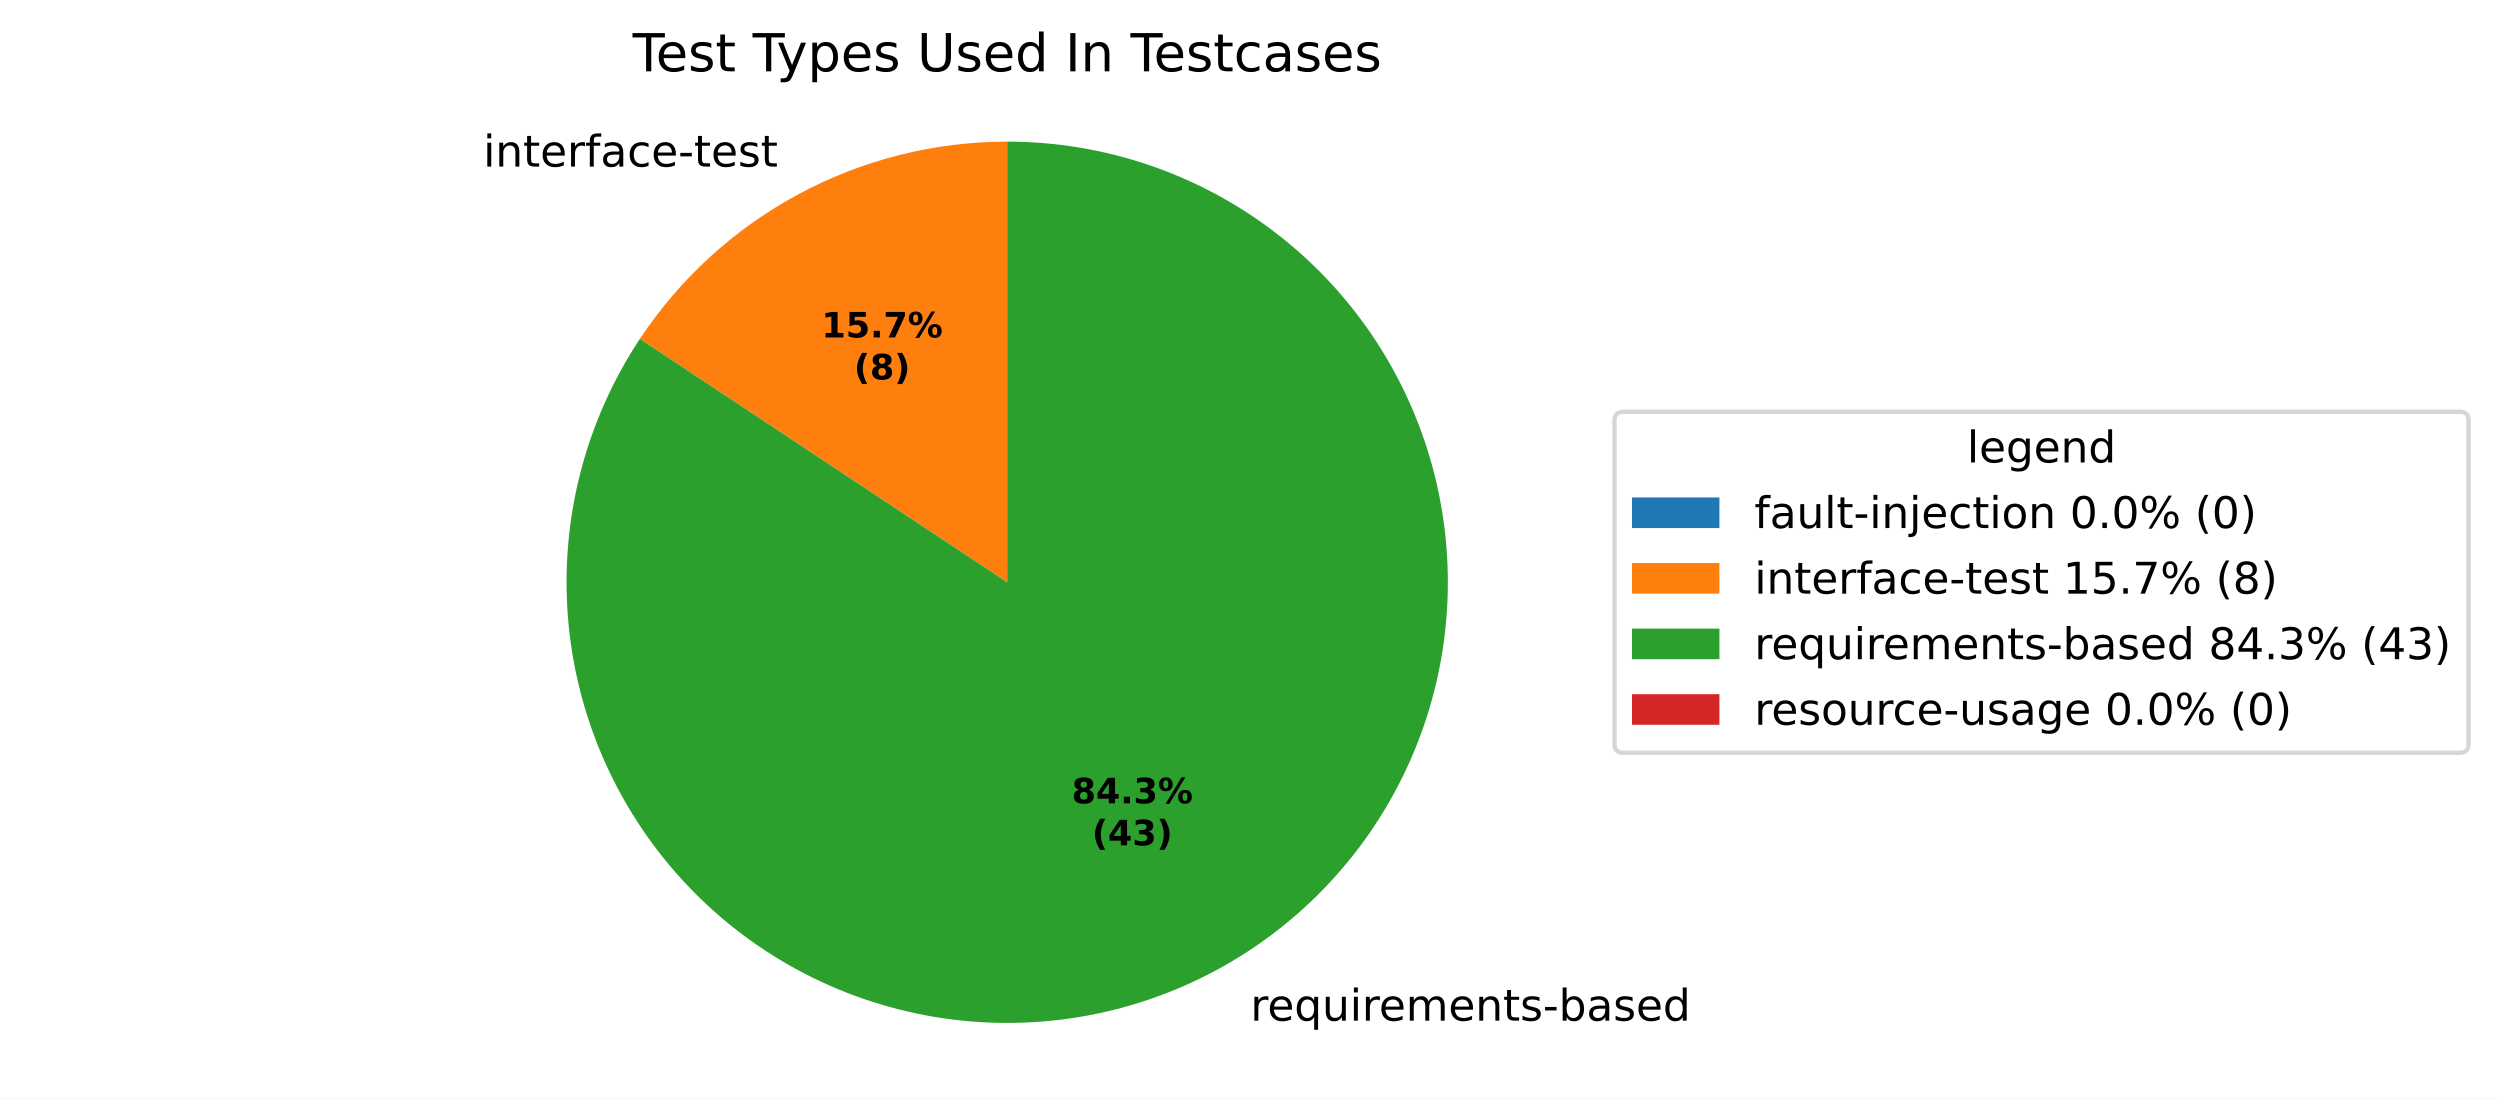
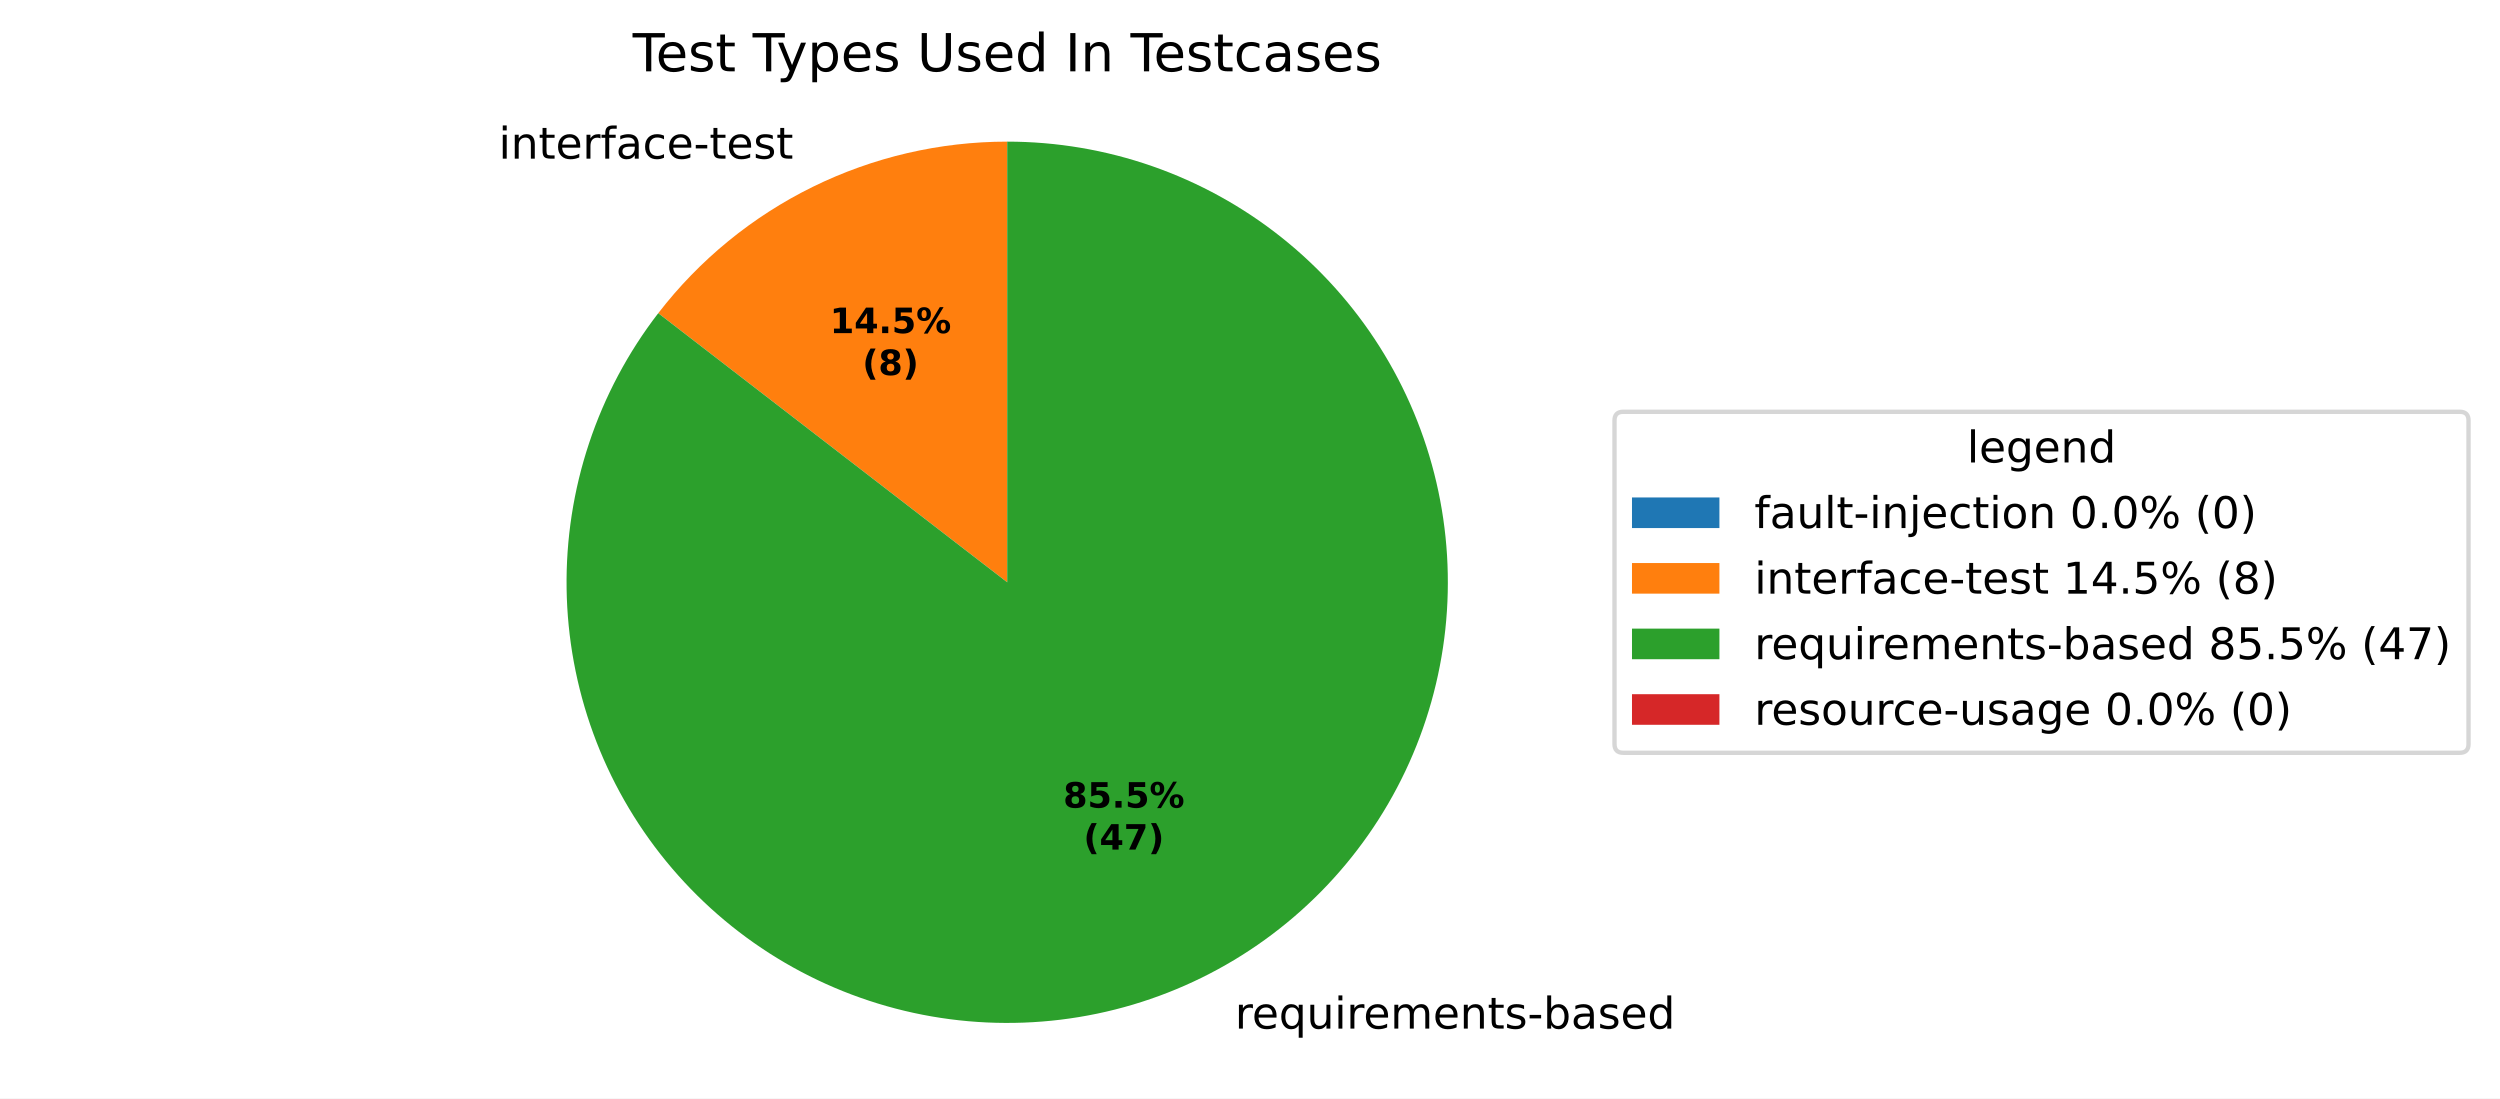
<svg xmlns="http://www.w3.org/2000/svg" xmlns:xlink="http://www.w3.org/1999/xlink" width="571.879pt" height="251.278pt" viewBox="0 0 571.879 251.278" version="1.1">
  <defs>
    <style type="text/css">*{stroke-linejoin: round; stroke-linecap: butt}</style>
  </defs>
  <g id="figure_1">
    <g id="patch_1">
      <path d="M 0 251.278  L 571.879 251.278  L 571.879 0  L 0 0  z " style="fill: #ffffff" />
    </g>
    <g id="axes_1">
      <g id="patch_2">
        <path d="M 230.4 32.398  C 230.4 32.398 230.4 32.398 230.4 32.398  L 230.4 133.198  z " style="fill: #1f77b4" />
      </g>
      <g id="patch_3">
-         <path d="M 230.4 32.398  C 213.759 32.398 197.373 36.519 182.712 44.392  C 168.051 52.265 155.565 63.647 146.373 77.52  L 230.4 133.198  z " style="fill: #ff7f0e" />
+         <path d="M 230.4 32.398  C 214.98 32.398 199.763 35.937 185.925 42.74  C 172.087 49.544 159.993 59.433 150.576 71.645  L 230.4 133.198  z " style="fill: #ff7f0e" />
      </g>
      <g id="patch_4">
-         <path d="M 146.373 77.52  C 140.214 86.815 135.64 97.067 132.837 107.86  C 130.034 118.652 129.041 129.835 129.899 140.952  C 130.756 152.069 133.453 162.968 137.878 173.202  C 142.303 183.437 148.396 192.867 155.908 201.107  C 163.42 209.347 172.247 216.284 182.03 221.634  C 191.812 226.985 202.415 230.675 213.406 232.555  C 224.397 234.435 235.624 234.478 246.628 232.683  C 257.633 230.888 268.264 227.279 278.088 222.004  C 287.911 216.729 296.792 209.86 304.367 201.678  C 311.942 193.496 318.107 184.114 322.611 173.913  C 327.115 163.713 329.895 152.836 330.839 141.726  C 331.782 130.615 330.875 119.425 328.156 108.612  C 325.436 97.798 320.941 87.51 314.853 78.168  C 308.766 68.826 301.171 60.559 292.377 53.703  C 283.584 46.847 273.713 41.498 263.168 37.873  C 252.624 34.248 241.55 32.398 230.4 32.398  L 230.4 133.198  z " style="fill: #2ca02c" />
+         <path d="M 150.576 71.645  C 143.675 80.595 138.327 90.642 134.758 101.366  C 131.189 112.089 129.449 123.337 129.61 134.638  C 129.772 145.938 131.832 157.132 135.706 167.749  C 139.58 178.366 145.212 188.257 152.367 197.006  C 159.521 205.755 168.096 213.239 177.732 219.144  C 187.369 225.049 197.93 229.292 208.973 231.695  C 220.017 234.097 231.386 234.625 242.605 233.257  C 253.824 231.888 264.733 228.643 274.875 223.656  C 285.017 218.669 294.249 212.012 302.183 203.964  C 310.118 195.915 316.642 186.589 321.484 176.377  C 326.325 166.165 329.414 155.21 330.622 143.973  C 331.831 132.736 331.14 121.375 328.58 110.367  C 326.021 99.359 321.628 88.859 315.585 79.308  C 309.543 69.757 301.937 61.29 293.087 54.261  C 284.236 47.233 274.267 41.743 263.595 38.021  C 252.924 34.299 241.702 32.398 230.4 32.398  L 230.4 133.198  z " style="fill: #2ca02c" />
      </g>
      <g id="patch_5">
        <path d="M 230.4 32.398  C 230.4 32.398 230.4 32.398 230.4 32.398  L 230.4 133.198  z " style="fill: #d62728" />
      </g>
      <g id="matplotlib.axis_1" />
      <g id="matplotlib.axis_2" />
      <g id="text_1">
-         <g transform="translate(107.3543 38.10954) scale(0.1 -0.1)">
+         <g transform="translate(110.8883 36.29263) scale(0.1 -0.1)">
          <defs>
            <path id="DejaVuSans-3" transform="scale(0.015625)" />
            <path id="DejaVuSans-4c" d="M 603 3500  L 1178 3500  L 1178 0  L 603 0  L 603 3500  z M 603 4863  L 1178 4863  L 1178 4134  L 603 4134  L 603 4863  z " transform="scale(0.015625)" />
            <path id="DejaVuSans-51" d="M 3513 2113  L 3513 0  L 2938 0  L 2938 2094  Q 2938 2591 2744 2837  Q 2550 3084 2163 3084  Q 1697 3084 1428 2787  Q 1159 2491 1159 1978  L 1159 0  L 581 0  L 581 3500  L 1159 3500  L 1159 2956  Q 1366 3272 1645 3428  Q 1925 3584 2291 3584  Q 2894 3584 3203 3211  Q 3513 2838 3513 2113  z " transform="scale(0.015625)" />
            <path id="DejaVuSans-57" d="M 1172 4494  L 1172 3500  L 2356 3500  L 2356 3053  L 1172 3053  L 1172 1153  Q 1172 725 1289 603  Q 1406 481 1766 481  L 2356 481  L 2356 0  L 1766 0  Q 1100 0 847 248  Q 594 497 594 1153  L 594 3053  L 172 3053  L 172 3500  L 594 3500  L 594 4494  L 1172 4494  z " transform="scale(0.015625)" />
            <path id="DejaVuSans-48" d="M 3597 1894  L 3597 1613  L 953 1613  Q 991 1019 1311 708  Q 1631 397 2203 397  Q 2534 397 2845 478  Q 3156 559 3463 722  L 3463 178  Q 3153 47 2828 -22  Q 2503 -91 2169 -91  Q 1331 -91 842 396  Q 353 884 353 1716  Q 353 2575 817 3079  Q 1281 3584 2069 3584  Q 2775 3584 3186 3129  Q 3597 2675 3597 1894  z M 3022 2063  Q 3016 2534 2758 2815  Q 2500 3097 2075 3097  Q 1594 3097 1305 2825  Q 1016 2553 972 2059  L 3022 2063  z " transform="scale(0.015625)" />
            <path id="DejaVuSans-55" d="M 2631 2963  Q 2534 3019 2420 3045  Q 2306 3072 2169 3072  Q 1681 3072 1420 2755  Q 1159 2438 1159 1844  L 1159 0  L 581 0  L 581 3500  L 1159 3500  L 1159 2956  Q 1341 3275 1631 3429  Q 1922 3584 2338 3584  Q 2397 3584 2469 3576  Q 2541 3569 2628 3553  L 2631 2963  z " transform="scale(0.015625)" />
            <path id="DejaVuSans-49" d="M 2375 4863  L 2375 4384  L 1825 4384  Q 1516 4384 1395 4259  Q 1275 4134 1275 3809  L 1275 3500  L 2222 3500  L 2222 3053  L 1275 3053  L 1275 0  L 697 0  L 697 3053  L 147 3053  L 147 3500  L 697 3500  L 697 3744  Q 697 4328 969 4595  Q 1241 4863 1831 4863  L 2375 4863  z " transform="scale(0.015625)" />
            <path id="DejaVuSans-44" d="M 2194 1759  Q 1497 1759 1228 1600  Q 959 1441 959 1056  Q 959 750 1161 570  Q 1363 391 1709 391  Q 2188 391 2477 730  Q 2766 1069 2766 1631  L 2766 1759  L 2194 1759  z M 3341 1997  L 3341 0  L 2766 0  L 2766 531  Q 2569 213 2275 61  Q 1981 -91 1556 -91  Q 1019 -91 701 211  Q 384 513 384 1019  Q 384 1609 779 1909  Q 1175 2209 1959 2209  L 2766 2209  L 2766 2266  Q 2766 2663 2505 2880  Q 2244 3097 1772 3097  Q 1472 3097 1187 3025  Q 903 2953 641 2809  L 641 3341  Q 956 3463 1253 3523  Q 1550 3584 1831 3584  Q 2591 3584 2966 3190  Q 3341 2797 3341 1997  z " transform="scale(0.015625)" />
            <path id="DejaVuSans-46" d="M 3122 3366  L 3122 2828  Q 2878 2963 2633 3030  Q 2388 3097 2138 3097  Q 1578 3097 1268 2742  Q 959 2388 959 1747  Q 959 1106 1268 751  Q 1578 397 2138 397  Q 2388 397 2633 464  Q 2878 531 3122 666  L 3122 134  Q 2881 22 2623 -34  Q 2366 -91 2075 -91  Q 1284 -91 818 406  Q 353 903 353 1747  Q 353 2603 823 3093  Q 1294 3584 2113 3584  Q 2378 3584 2631 3529  Q 2884 3475 3122 3366  z " transform="scale(0.015625)" />
            <path id="DejaVuSans-10" d="M 313 2009  L 1997 2009  L 1997 1497  L 313 1497  L 313 2009  z " transform="scale(0.015625)" />
            <path id="DejaVuSans-56" d="M 2834 3397  L 2834 2853  Q 2591 2978 2328 3040  Q 2066 3103 1784 3103  Q 1356 3103 1142 2972  Q 928 2841 928 2578  Q 928 2378 1081 2264  Q 1234 2150 1697 2047  L 1894 2003  Q 2506 1872 2764 1633  Q 3022 1394 3022 966  Q 3022 478 2636 193  Q 2250 -91 1575 -91  Q 1294 -91 989 -36  Q 684 19 347 128  L 347 722  Q 666 556 975 473  Q 1284 391 1588 391  Q 1994 391 2212 530  Q 2431 669 2431 922  Q 2431 1156 2273 1281  Q 2116 1406 1581 1522  L 1381 1569  Q 847 1681 609 1914  Q 372 2147 372 2553  Q 372 3047 722 3315  Q 1072 3584 1716 3584  Q 2034 3584 2315 3537  Q 2597 3491 2834 3397  z " transform="scale(0.015625)" />
          </defs>
          <use xlink:href="#DejaVuSans-3" />
          <use xlink:href="#DejaVuSans-4c" transform="translate(31.78125 0)" />
          <use xlink:href="#DejaVuSans-51" transform="translate(59.5625 0)" />
          <use xlink:href="#DejaVuSans-57" transform="translate(122.9375 0)" />
          <use xlink:href="#DejaVuSans-48" transform="translate(162.1406 0)" />
          <use xlink:href="#DejaVuSans-55" transform="translate(223.6719 0)" />
          <use xlink:href="#DejaVuSans-49" transform="translate(264.7812 0)" />
          <use xlink:href="#DejaVuSans-44" transform="translate(299.9844 0)" />
          <use xlink:href="#DejaVuSans-46" transform="translate(361.2656 0)" />
          <use xlink:href="#DejaVuSans-48" transform="translate(416.25 0)" />
          <use xlink:href="#DejaVuSans-10" transform="translate(477.7812 0)" />
          <use xlink:href="#DejaVuSans-57" transform="translate(513.8594 0)" />
          <use xlink:href="#DejaVuSans-48" transform="translate(553.0625 0)" />
          <use xlink:href="#DejaVuSans-56" transform="translate(614.5938 0)" />
          <use xlink:href="#DejaVuSans-57" transform="translate(666.6875 0)" />
        </g>
      </g>
      <g id="text_2">
-         <g transform="translate(282.8566 233.4828) scale(0.1 -0.1)">
+         <g transform="translate(279.3226 235.2997) scale(0.1 -0.1)">
          <defs>
            <path id="DejaVuSans-54" d="M 947 1747  Q 947 1113 1208 752  Q 1469 391 1925 391  Q 2381 391 2643 752  Q 2906 1113 2906 1747  Q 2906 2381 2643 2742  Q 2381 3103 1925 3103  Q 1469 3103 1208 2742  Q 947 2381 947 1747  z M 2906 525  Q 2725 213 2448 61  Q 2172 -91 1784 -91  Q 1150 -91 751 415  Q 353 922 353 1747  Q 353 2572 751 3078  Q 1150 3584 1784 3584  Q 2172 3584 2448 3432  Q 2725 3281 2906 2969  L 2906 3500  L 3481 3500  L 3481 -1331  L 2906 -1331  L 2906 525  z " transform="scale(0.015625)" />
            <path id="DejaVuSans-58" d="M 544 1381  L 544 3500  L 1119 3500  L 1119 1403  Q 1119 906 1312 657  Q 1506 409 1894 409  Q 2359 409 2629 706  Q 2900 1003 2900 1516  L 2900 3500  L 3475 3500  L 3475 0  L 2900 0  L 2900 538  Q 2691 219 2414 64  Q 2138 -91 1772 -91  Q 1169 -91 856 284  Q 544 659 544 1381  z M 1991 3584  L 1991 3584  z " transform="scale(0.015625)" />
            <path id="DejaVuSans-50" d="M 3328 2828  Q 3544 3216 3844 3400  Q 4144 3584 4550 3584  Q 5097 3584 5394 3201  Q 5691 2819 5691 2113  L 5691 0  L 5113 0  L 5113 2094  Q 5113 2597 4934 2840  Q 4756 3084 4391 3084  Q 3944 3084 3684 2787  Q 3425 2491 3425 1978  L 3425 0  L 2847 0  L 2847 2094  Q 2847 2600 2669 2842  Q 2491 3084 2119 3084  Q 1678 3084 1418 2786  Q 1159 2488 1159 1978  L 1159 0  L 581 0  L 581 3500  L 1159 3500  L 1159 2956  Q 1356 3278 1631 3431  Q 1906 3584 2284 3584  Q 2666 3584 2933 3390  Q 3200 3197 3328 2828  z " transform="scale(0.015625)" />
            <path id="DejaVuSans-45" d="M 3116 1747  Q 3116 2381 2855 2742  Q 2594 3103 2138 3103  Q 1681 3103 1420 2742  Q 1159 2381 1159 1747  Q 1159 1113 1420 752  Q 1681 391 2138 391  Q 2594 391 2855 752  Q 3116 1113 3116 1747  z M 1159 2969  Q 1341 3281 1617 3432  Q 1894 3584 2278 3584  Q 2916 3584 3314 3078  Q 3713 2572 3713 1747  Q 3713 922 3314 415  Q 2916 -91 2278 -91  Q 1894 -91 1617 61  Q 1341 213 1159 525  L 1159 0  L 581 0  L 581 4863  L 1159 4863  L 1159 2969  z " transform="scale(0.015625)" />
            <path id="DejaVuSans-47" d="M 2906 2969  L 2906 4863  L 3481 4863  L 3481 0  L 2906 0  L 2906 525  Q 2725 213 2448 61  Q 2172 -91 1784 -91  Q 1150 -91 751 415  Q 353 922 353 1747  Q 353 2572 751 3078  Q 1150 3584 1784 3584  Q 2172 3584 2448 3432  Q 2725 3281 2906 2969  z M 947 1747  Q 947 1113 1208 752  Q 1469 391 1925 391  Q 2381 391 2643 752  Q 2906 1113 2906 1747  Q 2906 2381 2643 2742  Q 2381 3103 1925 3103  Q 1469 3103 1208 2742  Q 947 2381 947 1747  z " transform="scale(0.015625)" />
          </defs>
          <use xlink:href="#DejaVuSans-3" />
          <use xlink:href="#DejaVuSans-55" transform="translate(31.78125 0)" />
          <use xlink:href="#DejaVuSans-48" transform="translate(70.6875 0)" />
          <use xlink:href="#DejaVuSans-54" transform="translate(132.2188 0)" />
          <use xlink:href="#DejaVuSans-58" transform="translate(195.7031 0)" />
          <use xlink:href="#DejaVuSans-4c" transform="translate(259.0781 0)" />
          <use xlink:href="#DejaVuSans-55" transform="translate(286.8594 0)" />
          <use xlink:href="#DejaVuSans-48" transform="translate(325.7656 0)" />
          <use xlink:href="#DejaVuSans-50" transform="translate(387.2969 0)" />
          <use xlink:href="#DejaVuSans-48" transform="translate(484.7031 0)" />
          <use xlink:href="#DejaVuSans-51" transform="translate(546.2344 0)" />
          <use xlink:href="#DejaVuSans-57" transform="translate(609.6094 0)" />
          <use xlink:href="#DejaVuSans-56" transform="translate(648.8125 0)" />
          <use xlink:href="#DejaVuSans-10" transform="translate(700.9062 0)" />
          <use xlink:href="#DejaVuSans-45" transform="translate(736.9844 0)" />
          <use xlink:href="#DejaVuSans-44" transform="translate(800.4688 0)" />
          <use xlink:href="#DejaVuSans-56" transform="translate(861.75 0)" />
          <use xlink:href="#DejaVuSans-48" transform="translate(913.8438 0)" />
          <use xlink:href="#DejaVuSans-47" transform="translate(975.375 0)" />
        </g>
      </g>
      <g id="text_3">
-         <g transform="translate(187.9104 77.19186) scale(0.08 -0.08)">
+         <g transform="translate(189.8381 76.20082) scale(0.08 -0.08)">
          <defs>
            <path id="DejaVuSans-Bold-14" d="M 750 831  L 1813 831  L 1813 3847  L 722 3622  L 722 4441  L 1806 4666  L 2950 4666  L 2950 831  L 4013 831  L 4013 0  L 750 0  L 750 831  z " transform="scale(0.015625)" />
+             <path id="DejaVuSans-Bold-17" d="M 2356 3675  L 1038 1722  L 2356 1722  L 2356 3675  z M 2156 4666  L 3494 4666  L 3494 1722  L 4159 1722  L 4159 850  L 3494 850  L 3494 0  L 2356 0  L 2356 850  L 288 850  L 288 1881  L 2156 4666  z " transform="scale(0.015625)" />
+             <path id="DejaVuSans-Bold-11" d="M 653 1209  L 1778 1209  L 1778 0  L 653 0  L 653 1209  z " transform="scale(0.015625)" />
            <path id="DejaVuSans-Bold-18" d="M 678 4666  L 3669 4666  L 3669 3781  L 1638 3781  L 1638 3059  Q 1775 3097 1914 3117  Q 2053 3138 2203 3138  Q 3056 3138 3531 2711  Q 4006 2284 4006 1522  Q 4006 766 3489 337  Q 2972 -91 2053 -91  Q 1656 -91 1267 -14  Q 878 63 494 219  L 494 1166  Q 875 947 1217 837  Q 1559 728 1863 728  Q 2300 728 2551 942  Q 2803 1156 2803 1522  Q 2803 1891 2551 2103  Q 2300 2316 1863 2316  Q 1603 2316 1309 2248  Q 1016 2181 678 2041  L 678 4666  z " transform="scale(0.015625)" />
-             <path id="DejaVuSans-Bold-11" d="M 653 1209  L 1778 1209  L 1778 0  L 653 0  L 653 1209  z " transform="scale(0.015625)" />
-             <path id="DejaVuSans-Bold-1a" d="M 428 4666  L 3944 4666  L 3944 3988  L 2125 0  L 953 0  L 2675 3781  L 428 3781  L 428 4666  z " transform="scale(0.015625)" />
            <path id="DejaVuSans-Bold-8" d="M 4959 1925  Q 4738 1925 4616 1733  Q 4494 1541 4494 1184  Q 4494 825 4614 633  Q 4734 441 4959 441  Q 5184 441 5303 633  Q 5422 825 5422 1184  Q 5422 1541 5301 1733  Q 5181 1925 4959 1925  z M 4959 2450  Q 5541 2450 5875 2112  Q 6209 1775 6209 1184  Q 6209 594 5875 251  Q 5541 -91 4959 -91  Q 4378 -91 4042 251  Q 3706 594 3706 1184  Q 3706 1772 4042 2111  Q 4378 2450 4959 2450  z M 2094 -91  L 1403 -91  L 4319 4750  L 5013 4750  L 2094 -91  z M 1453 4750  Q 2034 4750 2367 4411  Q 2700 4072 2700 3481  Q 2700 2891 2367 2550  Q 2034 2209 1453 2209  Q 872 2209 539 2550  Q 206 2891 206 3481  Q 206 4072 539 4411  Q 872 4750 1453 4750  z M 1453 4225  Q 1228 4225 1106 4031  Q 984 3838 984 3481  Q 984 3122 1106 2926  Q 1228 2731 1453 2731  Q 1678 2731 1798 2926  Q 1919 3122 1919 3481  Q 1919 3838 1797 4031  Q 1675 4225 1453 4225  z " transform="scale(0.015625)" />
          </defs>
          <use xlink:href="#DejaVuSans-Bold-14" />
-           <use xlink:href="#DejaVuSans-Bold-18" transform="translate(69.57812 0)" />
+           <use xlink:href="#DejaVuSans-Bold-17" transform="translate(69.57812 0)" />
          <use xlink:href="#DejaVuSans-Bold-11" transform="translate(139.1562 0)" />
-           <use xlink:href="#DejaVuSans-Bold-1a" transform="translate(177.1406 0)" />
+           <use xlink:href="#DejaVuSans-Bold-18" transform="translate(177.1406 0)" />
          <use xlink:href="#DejaVuSans-Bold-8" transform="translate(246.7188 0)" />
        </g>
-         <g transform="translate(195.3479 86.79342) scale(0.08 -0.08)">
+         <g transform="translate(197.2756 85.80238) scale(0.08 -0.08)">
          <defs>
            <path id="DejaVuSans-Bold-b" d="M 2413 -844  L 1484 -844  Q 1006 -72 778 623  Q 550 1319 550 2003  Q 550 2688 779 3389  Q 1009 4091 1484 4856  L 2413 4856  Q 2013 4116 1813 3408  Q 1613 2700 1613 2009  Q 1613 1319 1811 609  Q 2009 -100 2413 -844  z " transform="scale(0.015625)" />
            <path id="DejaVuSans-Bold-1b" d="M 2228 2088  Q 1891 2088 1709 1903  Q 1528 1719 1528 1375  Q 1528 1031 1709 848  Q 1891 666 2228 666  Q 2563 666 2741 848  Q 2919 1031 2919 1375  Q 2919 1722 2741 1905  Q 2563 2088 2228 2088  z M 1350 2484  Q 925 2613 709 2878  Q 494 3144 494 3541  Q 494 4131 934 4440  Q 1375 4750 2228 4750  Q 3075 4750 3515 4442  Q 3956 4134 3956 3541  Q 3956 3144 3739 2878  Q 3522 2613 3097 2484  Q 3572 2353 3814 2058  Q 4056 1763 4056 1313  Q 4056 619 3595 264  Q 3134 -91 2228 -91  Q 1319 -91 855 264  Q 391 619 391 1313  Q 391 1763 633 2058  Q 875 2353 1350 2484  z M 1631 3419  Q 1631 3141 1786 2991  Q 1941 2841 2228 2841  Q 2509 2841 2662 2991  Q 2816 3141 2816 3419  Q 2816 3697 2662 3845  Q 2509 3994 2228 3994  Q 1941 3994 1786 3844  Q 1631 3694 1631 3419  z " transform="scale(0.015625)" />
            <path id="DejaVuSans-Bold-c" d="M 513 -844  Q 913 -100 1113 609  Q 1313 1319 1313 2009  Q 1313 2700 1113 3408  Q 913 4116 513 4856  L 1441 4856  Q 1916 4091 2145 3389  Q 2375 2688 2375 2003  Q 2375 1319 2147 623  Q 1919 -72 1441 -844  L 513 -844  z " transform="scale(0.015625)" />
          </defs>
          <use xlink:href="#DejaVuSans-Bold-b" />
          <use xlink:href="#DejaVuSans-Bold-1b" transform="translate(45.70312 0)" />
          <use xlink:href="#DejaVuSans-Bold-c" transform="translate(115.2812 0)" />
        </g>
      </g>
      <g id="text_4">
-         <g transform="translate(245.1358 183.7591) scale(0.08 -0.08)">
-           <defs>
-             <path id="DejaVuSans-Bold-17" d="M 2356 3675  L 1038 1722  L 2356 1722  L 2356 3675  z M 2156 4666  L 3494 4666  L 3494 1722  L 4159 1722  L 4159 850  L 3494 850  L 3494 0  L 2356 0  L 2356 850  L 288 850  L 288 1881  L 2156 4666  z " transform="scale(0.015625)" />
-             <path id="DejaVuSans-Bold-16" d="M 2981 2516  Q 3453 2394 3698 2092  Q 3944 1791 3944 1325  Q 3944 631 3412 270  Q 2881 -91 1863 -91  Q 1503 -91 1142 -33  Q 781 25 428 141  L 428 1069  Q 766 900 1098 814  Q 1431 728 1753 728  Q 2231 728 2486 893  Q 2741 1059 2741 1369  Q 2741 1688 2480 1852  Q 2219 2016 1709 2016  L 1228 2016  L 1228 2791  L 1734 2791  Q 2188 2791 2409 2933  Q 2631 3075 2631 3366  Q 2631 3634 2415 3781  Q 2200 3928 1806 3928  Q 1516 3928 1219 3862  Q 922 3797 628 3669  L 628 4550  Q 984 4650 1334 4700  Q 1684 4750 2022 4750  Q 2931 4750 3382 4451  Q 3834 4153 3834 3553  Q 3834 3144 3618 2883  Q 3403 2622 2981 2516  z " transform="scale(0.015625)" />
-           </defs>
+         <g transform="translate(243.2082 184.7501) scale(0.08 -0.08)">
          <use xlink:href="#DejaVuSans-Bold-1b" />
-           <use xlink:href="#DejaVuSans-Bold-17" transform="translate(69.57812 0)" />
+           <use xlink:href="#DejaVuSans-Bold-18" transform="translate(69.57812 0)" />
          <use xlink:href="#DejaVuSans-Bold-11" transform="translate(139.1562 0)" />
-           <use xlink:href="#DejaVuSans-Bold-16" transform="translate(177.1406 0)" />
+           <use xlink:href="#DejaVuSans-Bold-18" transform="translate(177.1406 0)" />
          <use xlink:href="#DejaVuSans-Bold-8" transform="translate(246.7188 0)" />
        </g>
-         <g transform="translate(249.7902 193.3607) scale(0.08 -0.08)">
+         <g transform="translate(247.8626 194.3517) scale(0.08 -0.08)">
+           <defs>
+             <path id="DejaVuSans-Bold-1a" d="M 428 4666  L 3944 4666  L 3944 3988  L 2125 0  L 953 0  L 2675 3781  L 428 3781  L 428 4666  z " transform="scale(0.015625)" />
+           </defs>
          <use xlink:href="#DejaVuSans-Bold-b" />
          <use xlink:href="#DejaVuSans-Bold-17" transform="translate(45.70312 0)" />
-           <use xlink:href="#DejaVuSans-Bold-16" transform="translate(115.2812 0)" />
+           <use xlink:href="#DejaVuSans-Bold-1a" transform="translate(115.2812 0)" />
          <use xlink:href="#DejaVuSans-Bold-c" transform="translate(184.8594 0)" />
        </g>
      </g>
      <g id="text_5">
        <g transform="translate(144.7247 16.31812) scale(0.12 -0.12)">
          <defs>
            <path id="DejaVuSans-37" d="M -19 4666  L 3928 4666  L 3928 4134  L 2272 4134  L 2272 0  L 1638 0  L 1638 4134  L -19 4134  L -19 4666  z " transform="scale(0.015625)" />
            <path id="DejaVuSans-5c" d="M 2059 -325  Q 1816 -950 1584 -1140  Q 1353 -1331 966 -1331  L 506 -1331  L 506 -850  L 844 -850  Q 1081 -850 1212 -737  Q 1344 -625 1503 -206  L 1606 56  L 191 3500  L 800 3500  L 1894 763  L 2988 3500  L 3597 3500  L 2059 -325  z " transform="scale(0.015625)" />
            <path id="DejaVuSans-53" d="M 1159 525  L 1159 -1331  L 581 -1331  L 581 3500  L 1159 3500  L 1159 2969  Q 1341 3281 1617 3432  Q 1894 3584 2278 3584  Q 2916 3584 3314 3078  Q 3713 2572 3713 1747  Q 3713 922 3314 415  Q 2916 -91 2278 -91  Q 1894 -91 1617 61  Q 1341 213 1159 525  z M 3116 1747  Q 3116 2381 2855 2742  Q 2594 3103 2138 3103  Q 1681 3103 1420 2742  Q 1159 2381 1159 1747  Q 1159 1113 1420 752  Q 1681 391 2138 391  Q 2594 391 2855 752  Q 3116 1113 3116 1747  z " transform="scale(0.015625)" />
            <path id="DejaVuSans-38" d="M 556 4666  L 1191 4666  L 1191 1831  Q 1191 1081 1462 751  Q 1734 422 2344 422  Q 2950 422 3222 751  Q 3494 1081 3494 1831  L 3494 4666  L 4128 4666  L 4128 1753  Q 4128 841 3676 375  Q 3225 -91 2344 -91  Q 1459 -91 1007 375  Q 556 841 556 1753  L 556 4666  z " transform="scale(0.015625)" />
            <path id="DejaVuSans-2c" d="M 628 4666  L 1259 4666  L 1259 0  L 628 0  L 628 4666  z " transform="scale(0.015625)" />
          </defs>
          <use xlink:href="#DejaVuSans-37" />
          <use xlink:href="#DejaVuSans-48" transform="translate(44.09375 0)" />
          <use xlink:href="#DejaVuSans-56" transform="translate(105.625 0)" />
          <use xlink:href="#DejaVuSans-57" transform="translate(157.7188 0)" />
          <use xlink:href="#DejaVuSans-3" transform="translate(196.9219 0)" />
          <use xlink:href="#DejaVuSans-37" transform="translate(228.7031 0)" />
          <use xlink:href="#DejaVuSans-5c" transform="translate(274.2031 0)" />
          <use xlink:href="#DejaVuSans-53" transform="translate(333.3906 0)" />
          <use xlink:href="#DejaVuSans-48" transform="translate(396.875 0)" />
          <use xlink:href="#DejaVuSans-56" transform="translate(458.4062 0)" />
          <use xlink:href="#DejaVuSans-3" transform="translate(510.5 0)" />
          <use xlink:href="#DejaVuSans-38" transform="translate(542.2812 0)" />
          <use xlink:href="#DejaVuSans-56" transform="translate(615.4688 0)" />
          <use xlink:href="#DejaVuSans-48" transform="translate(667.5625 0)" />
          <use xlink:href="#DejaVuSans-47" transform="translate(729.0938 0)" />
          <use xlink:href="#DejaVuSans-3" transform="translate(792.5781 0)" />
          <use xlink:href="#DejaVuSans-2c" transform="translate(824.3594 0)" />
          <use xlink:href="#DejaVuSans-51" transform="translate(853.8594 0)" />
          <use xlink:href="#DejaVuSans-3" transform="translate(917.2344 0)" />
          <use xlink:href="#DejaVuSans-37" transform="translate(949.0156 0)" />
          <use xlink:href="#DejaVuSans-48" transform="translate(993.1094 0)" />
          <use xlink:href="#DejaVuSans-56" transform="translate(1054.641 0)" />
          <use xlink:href="#DejaVuSans-57" transform="translate(1106.734 0)" />
          <use xlink:href="#DejaVuSans-46" transform="translate(1145.938 0)" />
          <use xlink:href="#DejaVuSans-44" transform="translate(1200.922 0)" />
          <use xlink:href="#DejaVuSans-56" transform="translate(1262.203 0)" />
          <use xlink:href="#DejaVuSans-48" transform="translate(1314.297 0)" />
          <use xlink:href="#DejaVuSans-56" transform="translate(1375.828 0)" />
        </g>
      </g>
      <g id="legend_1">
        <g id="patch_6">
          <path d="M 371.32 172.2  L 562.679 172.2  Q 564.679 172.2 564.679 170.2  L 564.679 96.196  Q 564.679 94.196 562.679 94.196  L 371.32 94.196  Q 369.32 94.196 369.32 96.196  L 369.32 170.2  Q 369.32 172.2 371.32 172.2  z " style="fill: #ffffff; opacity: 0.8; stroke: #cccccc; stroke-linejoin: miter" />
        </g>
        <g id="text_6">
          <g transform="translate(449.9403 105.7946) scale(0.1 -0.1)">
            <defs>
              <path id="DejaVuSans-4f" d="M 603 4863  L 1178 4863  L 1178 0  L 603 0  L 603 4863  z " transform="scale(0.015625)" />
              <path id="DejaVuSans-4a" d="M 2906 1791  Q 2906 2416 2648 2759  Q 2391 3103 1925 3103  Q 1463 3103 1205 2759  Q 947 2416 947 1791  Q 947 1169 1205 825  Q 1463 481 1925 481  Q 2391 481 2648 825  Q 2906 1169 2906 1791  z M 3481 434  Q 3481 -459 3084 -895  Q 2688 -1331 1869 -1331  Q 1566 -1331 1297 -1286  Q 1028 -1241 775 -1147  L 775 -588  Q 1028 -725 1275 -790  Q 1522 -856 1778 -856  Q 2344 -856 2625 -561  Q 2906 -266 2906 331  L 2906 616  Q 2728 306 2450 153  Q 2172 0 1784 0  Q 1141 0 747 490  Q 353 981 353 1791  Q 353 2603 747 3093  Q 1141 3584 1784 3584  Q 2172 3584 2450 3431  Q 2728 3278 2906 2969  L 2906 3500  L 3481 3500  L 3481 434  z " transform="scale(0.015625)" />
            </defs>
            <use xlink:href="#DejaVuSans-4f" />
            <use xlink:href="#DejaVuSans-48" transform="translate(27.78125 0)" />
            <use xlink:href="#DejaVuSans-4a" transform="translate(89.3125 0)" />
            <use xlink:href="#DejaVuSans-48" transform="translate(152.7969 0)" />
            <use xlink:href="#DejaVuSans-51" transform="translate(214.3281 0)" />
            <use xlink:href="#DejaVuSans-47" transform="translate(277.7031 0)" />
          </g>
        </g>
        <g id="patch_7">
          <path d="M 373.32 120.795  L 393.32 120.795  L 393.32 113.795  L 373.32 113.795  z " style="fill: #1f77b4" />
        </g>
        <g id="text_7">
          <g transform="translate(401.32 120.7954) scale(0.1 -0.1)">
            <defs>
              <path id="DejaVuSans-4d" d="M 603 3500  L 1178 3500  L 1178 -63  Q 1178 -731 923 -1031  Q 669 -1331 103 -1331  L -116 -1331  L -116 -844  L 38 -844  Q 366 -844 484 -692  Q 603 -541 603 -63  L 603 3500  z M 603 4863  L 1178 4863  L 1178 4134  L 603 4134  L 603 4863  z " transform="scale(0.015625)" />
              <path id="DejaVuSans-52" d="M 1959 3097  Q 1497 3097 1228 2736  Q 959 2375 959 1747  Q 959 1119 1226 758  Q 1494 397 1959 397  Q 2419 397 2687 759  Q 2956 1122 2956 1747  Q 2956 2369 2687 2733  Q 2419 3097 1959 3097  z M 1959 3584  Q 2709 3584 3137 3096  Q 3566 2609 3566 1747  Q 3566 888 3137 398  Q 2709 -91 1959 -91  Q 1206 -91 779 398  Q 353 888 353 1747  Q 353 2609 779 3096  Q 1206 3584 1959 3584  z " transform="scale(0.015625)" />
              <path id="DejaVuSans-13" d="M 2034 4250  Q 1547 4250 1301 3770  Q 1056 3291 1056 2328  Q 1056 1369 1301 889  Q 1547 409 2034 409  Q 2525 409 2770 889  Q 3016 1369 3016 2328  Q 3016 3291 2770 3770  Q 2525 4250 2034 4250  z M 2034 4750  Q 2819 4750 3233 4129  Q 3647 3509 3647 2328  Q 3647 1150 3233 529  Q 2819 -91 2034 -91  Q 1250 -91 836 529  Q 422 1150 422 2328  Q 422 3509 836 4129  Q 1250 4750 2034 4750  z " transform="scale(0.015625)" />
              <path id="DejaVuSans-11" d="M 684 794  L 1344 794  L 1344 0  L 684 0  L 684 794  z " transform="scale(0.015625)" />
              <path id="DejaVuSans-8" d="M 4653 2053  Q 4381 2053 4226 1822  Q 4072 1591 4072 1178  Q 4072 772 4226 539  Q 4381 306 4653 306  Q 4919 306 5073 539  Q 5228 772 5228 1178  Q 5228 1588 5073 1820  Q 4919 2053 4653 2053  z M 4653 2450  Q 5147 2450 5437 2106  Q 5728 1763 5728 1178  Q 5728 594 5436 251  Q 5144 -91 4653 -91  Q 4153 -91 3862 251  Q 3572 594 3572 1178  Q 3572 1766 3864 2108  Q 4156 2450 4653 2450  z M 1428 4353  Q 1159 4353 1004 4120  Q 850 3888 850 3481  Q 850 3069 1003 2837  Q 1156 2606 1428 2606  Q 1700 2606 1854 2837  Q 2009 3069 2009 3481  Q 2009 3884 1853 4118  Q 1697 4353 1428 4353  z M 4250 4750  L 4750 4750  L 1831 -91  L 1331 -91  L 4250 4750  z M 1428 4750  Q 1922 4750 2215 4408  Q 2509 4066 2509 3481  Q 2509 2891 2217 2550  Q 1925 2209 1428 2209  Q 931 2209 642 2551  Q 353 2894 353 3481  Q 353 4063 643 4406  Q 934 4750 1428 4750  z " transform="scale(0.015625)" />
              <path id="DejaVuSans-b" d="M 1984 4856  Q 1566 4138 1362 3434  Q 1159 2731 1159 2009  Q 1159 1288 1364 580  Q 1569 -128 1984 -844  L 1484 -844  Q 1016 -109 783 600  Q 550 1309 550 2009  Q 550 2706 781 3412  Q 1013 4119 1484 4856  L 1984 4856  z " transform="scale(0.015625)" />
              <path id="DejaVuSans-c" d="M 513 4856  L 1013 4856  Q 1481 4119 1714 3412  Q 1947 2706 1947 2009  Q 1947 1309 1714 600  Q 1481 -109 1013 -844  L 513 -844  Q 928 -128 1133 580  Q 1338 1288 1338 2009  Q 1338 2731 1133 3434  Q 928 4138 513 4856  z " transform="scale(0.015625)" />
            </defs>
            <use xlink:href="#DejaVuSans-49" />
            <use xlink:href="#DejaVuSans-44" transform="translate(35.20312 0)" />
            <use xlink:href="#DejaVuSans-58" transform="translate(96.48438 0)" />
            <use xlink:href="#DejaVuSans-4f" transform="translate(159.8594 0)" />
            <use xlink:href="#DejaVuSans-57" transform="translate(187.6406 0)" />
            <use xlink:href="#DejaVuSans-10" transform="translate(226.8438 0)" />
            <use xlink:href="#DejaVuSans-4c" transform="translate(262.9219 0)" />
            <use xlink:href="#DejaVuSans-51" transform="translate(290.7031 0)" />
            <use xlink:href="#DejaVuSans-4d" transform="translate(354.0781 0)" />
            <use xlink:href="#DejaVuSans-48" transform="translate(381.8594 0)" />
            <use xlink:href="#DejaVuSans-46" transform="translate(443.3906 0)" />
            <use xlink:href="#DejaVuSans-57" transform="translate(498.375 0)" />
            <use xlink:href="#DejaVuSans-4c" transform="translate(537.5781 0)" />
            <use xlink:href="#DejaVuSans-52" transform="translate(565.3594 0)" />
            <use xlink:href="#DejaVuSans-51" transform="translate(626.5469 0)" />
            <use xlink:href="#DejaVuSans-3" transform="translate(689.9219 0)" />
            <use xlink:href="#DejaVuSans-13" transform="translate(721.7031 0)" />
            <use xlink:href="#DejaVuSans-11" transform="translate(785.3281 0)" />
            <use xlink:href="#DejaVuSans-13" transform="translate(817.1094 0)" />
            <use xlink:href="#DejaVuSans-8" transform="translate(880.7344 0)" />
            <use xlink:href="#DejaVuSans-3" transform="translate(975.75 0)" />
            <use xlink:href="#DejaVuSans-b" transform="translate(1007.531 0)" />
            <use xlink:href="#DejaVuSans-13" transform="translate(1046.547 0)" />
            <use xlink:href="#DejaVuSans-c" transform="translate(1110.172 0)" />
          </g>
        </g>
        <g id="patch_8">
          <path d="M 373.32 135.796  L 393.32 135.796  L 393.32 128.796  L 373.32 128.796  z " style="fill: #ff7f0e" />
        </g>
        <g id="text_8">
          <g transform="translate(401.32 135.7962) scale(0.1 -0.1)">
            <defs>
              <path id="DejaVuSans-14" d="M 794 531  L 1825 531  L 1825 4091  L 703 3866  L 703 4441  L 1819 4666  L 2450 4666  L 2450 531  L 3481 531  L 3481 0  L 794 0  L 794 531  z " transform="scale(0.015625)" />
+               <path id="DejaVuSans-17" d="M 2419 4116  L 825 1625  L 2419 1625  L 2419 4116  z M 2253 4666  L 3047 4666  L 3047 1625  L 3713 1625  L 3713 1100  L 3047 1100  L 3047 0  L 2419 0  L 2419 1100  L 313 1100  L 313 1709  L 2253 4666  z " transform="scale(0.015625)" />
              <path id="DejaVuSans-18" d="M 691 4666  L 3169 4666  L 3169 4134  L 1269 4134  L 1269 2991  Q 1406 3038 1543 3061  Q 1681 3084 1819 3084  Q 2600 3084 3056 2656  Q 3513 2228 3513 1497  Q 3513 744 3044 326  Q 2575 -91 1722 -91  Q 1428 -91 1123 -41  Q 819 9 494 109  L 494 744  Q 775 591 1075 516  Q 1375 441 1709 441  Q 2250 441 2565 725  Q 2881 1009 2881 1497  Q 2881 1984 2565 2268  Q 2250 2553 1709 2553  Q 1456 2553 1204 2497  Q 953 2441 691 2322  L 691 4666  z " transform="scale(0.015625)" />
-               <path id="DejaVuSans-1a" d="M 525 4666  L 3525 4666  L 3525 4397  L 1831 0  L 1172 0  L 2766 4134  L 525 4134  L 525 4666  z " transform="scale(0.015625)" />
              <path id="DejaVuSans-1b" d="M 2034 2216  Q 1584 2216 1326 1975  Q 1069 1734 1069 1313  Q 1069 891 1326 650  Q 1584 409 2034 409  Q 2484 409 2743 651  Q 3003 894 3003 1313  Q 3003 1734 2745 1975  Q 2488 2216 2034 2216  z M 1403 2484  Q 997 2584 770 2862  Q 544 3141 544 3541  Q 544 4100 942 4425  Q 1341 4750 2034 4750  Q 2731 4750 3128 4425  Q 3525 4100 3525 3541  Q 3525 3141 3298 2862  Q 3072 2584 2669 2484  Q 3125 2378 3379 2068  Q 3634 1759 3634 1313  Q 3634 634 3220 271  Q 2806 -91 2034 -91  Q 1263 -91 848 271  Q 434 634 434 1313  Q 434 1759 690 2068  Q 947 2378 1403 2484  z M 1172 3481  Q 1172 3119 1398 2916  Q 1625 2713 2034 2713  Q 2441 2713 2670 2916  Q 2900 3119 2900 3481  Q 2900 3844 2670 4047  Q 2441 4250 2034 4250  Q 1625 4250 1398 4047  Q 1172 3844 1172 3481  z " transform="scale(0.015625)" />
            </defs>
            <use xlink:href="#DejaVuSans-4c" />
            <use xlink:href="#DejaVuSans-51" transform="translate(27.78125 0)" />
            <use xlink:href="#DejaVuSans-57" transform="translate(91.15625 0)" />
            <use xlink:href="#DejaVuSans-48" transform="translate(130.3594 0)" />
            <use xlink:href="#DejaVuSans-55" transform="translate(191.8906 0)" />
            <use xlink:href="#DejaVuSans-49" transform="translate(233 0)" />
            <use xlink:href="#DejaVuSans-44" transform="translate(268.2031 0)" />
            <use xlink:href="#DejaVuSans-46" transform="translate(329.4844 0)" />
            <use xlink:href="#DejaVuSans-48" transform="translate(384.4688 0)" />
            <use xlink:href="#DejaVuSans-10" transform="translate(446 0)" />
            <use xlink:href="#DejaVuSans-57" transform="translate(482.0781 0)" />
            <use xlink:href="#DejaVuSans-48" transform="translate(521.2812 0)" />
            <use xlink:href="#DejaVuSans-56" transform="translate(582.8125 0)" />
            <use xlink:href="#DejaVuSans-57" transform="translate(634.9062 0)" />
            <use xlink:href="#DejaVuSans-3" transform="translate(674.1094 0)" />
            <use xlink:href="#DejaVuSans-14" transform="translate(705.8906 0)" />
-             <use xlink:href="#DejaVuSans-18" transform="translate(769.5156 0)" />
+             <use xlink:href="#DejaVuSans-17" transform="translate(769.5156 0)" />
            <use xlink:href="#DejaVuSans-11" transform="translate(833.1406 0)" />
-             <use xlink:href="#DejaVuSans-1a" transform="translate(864.9219 0)" />
+             <use xlink:href="#DejaVuSans-18" transform="translate(864.9219 0)" />
            <use xlink:href="#DejaVuSans-8" transform="translate(928.5469 0)" />
            <use xlink:href="#DejaVuSans-3" transform="translate(1023.562 0)" />
            <use xlink:href="#DejaVuSans-b" transform="translate(1055.344 0)" />
            <use xlink:href="#DejaVuSans-1b" transform="translate(1094.359 0)" />
            <use xlink:href="#DejaVuSans-c" transform="translate(1157.984 0)" />
          </g>
        </g>
        <g id="patch_9">
          <path d="M 373.32 150.797  L 393.32 150.797  L 393.32 143.797  L 373.32 143.797  z " style="fill: #2ca02c" />
        </g>
        <g id="text_9">
          <g transform="translate(401.32 150.797) scale(0.1 -0.1)">
            <defs>
-               <path id="DejaVuSans-17" d="M 2419 4116  L 825 1625  L 2419 1625  L 2419 4116  z M 2253 4666  L 3047 4666  L 3047 1625  L 3713 1625  L 3713 1100  L 3047 1100  L 3047 0  L 2419 0  L 2419 1100  L 313 1100  L 313 1709  L 2253 4666  z " transform="scale(0.015625)" />
-               <path id="DejaVuSans-16" d="M 2597 2516  Q 3050 2419 3304 2112  Q 3559 1806 3559 1356  Q 3559 666 3084 287  Q 2609 -91 1734 -91  Q 1441 -91 1130 -33  Q 819 25 488 141  L 488 750  Q 750 597 1062 519  Q 1375 441 1716 441  Q 2309 441 2620 675  Q 2931 909 2931 1356  Q 2931 1769 2642 2001  Q 2353 2234 1838 2234  L 1294 2234  L 1294 2753  L 1863 2753  Q 2328 2753 2575 2939  Q 2822 3125 2822 3475  Q 2822 3834 2567 4026  Q 2313 4219 1838 4219  Q 1578 4219 1281 4162  Q 984 4106 628 3988  L 628 4550  Q 988 4650 1302 4700  Q 1616 4750 1894 4750  Q 2613 4750 3031 4423  Q 3450 4097 3450 3541  Q 3450 3153 3228 2886  Q 3006 2619 2597 2516  z " transform="scale(0.015625)" />
+               <path id="DejaVuSans-1a" d="M 525 4666  L 3525 4666  L 3525 4397  L 1831 0  L 1172 0  L 2766 4134  L 525 4134  L 525 4666  z " transform="scale(0.015625)" />
            </defs>
            <use xlink:href="#DejaVuSans-55" />
            <use xlink:href="#DejaVuSans-48" transform="translate(38.90625 0)" />
            <use xlink:href="#DejaVuSans-54" transform="translate(100.4375 0)" />
            <use xlink:href="#DejaVuSans-58" transform="translate(163.9219 0)" />
            <use xlink:href="#DejaVuSans-4c" transform="translate(227.2969 0)" />
            <use xlink:href="#DejaVuSans-55" transform="translate(255.0781 0)" />
            <use xlink:href="#DejaVuSans-48" transform="translate(293.9844 0)" />
            <use xlink:href="#DejaVuSans-50" transform="translate(355.5156 0)" />
            <use xlink:href="#DejaVuSans-48" transform="translate(452.9219 0)" />
            <use xlink:href="#DejaVuSans-51" transform="translate(514.4531 0)" />
            <use xlink:href="#DejaVuSans-57" transform="translate(577.8281 0)" />
            <use xlink:href="#DejaVuSans-56" transform="translate(617.0312 0)" />
            <use xlink:href="#DejaVuSans-10" transform="translate(669.125 0)" />
            <use xlink:href="#DejaVuSans-45" transform="translate(705.2031 0)" />
            <use xlink:href="#DejaVuSans-44" transform="translate(768.6875 0)" />
            <use xlink:href="#DejaVuSans-56" transform="translate(829.9688 0)" />
            <use xlink:href="#DejaVuSans-48" transform="translate(882.0625 0)" />
            <use xlink:href="#DejaVuSans-47" transform="translate(943.5938 0)" />
            <use xlink:href="#DejaVuSans-3" transform="translate(1007.078 0)" />
            <use xlink:href="#DejaVuSans-1b" transform="translate(1038.859 0)" />
-             <use xlink:href="#DejaVuSans-17" transform="translate(1102.484 0)" />
+             <use xlink:href="#DejaVuSans-18" transform="translate(1102.484 0)" />
            <use xlink:href="#DejaVuSans-11" transform="translate(1166.109 0)" />
-             <use xlink:href="#DejaVuSans-16" transform="translate(1197.891 0)" />
+             <use xlink:href="#DejaVuSans-18" transform="translate(1197.891 0)" />
            <use xlink:href="#DejaVuSans-8" transform="translate(1261.516 0)" />
            <use xlink:href="#DejaVuSans-3" transform="translate(1356.531 0)" />
            <use xlink:href="#DejaVuSans-b" transform="translate(1388.312 0)" />
            <use xlink:href="#DejaVuSans-17" transform="translate(1427.328 0)" />
-             <use xlink:href="#DejaVuSans-16" transform="translate(1490.953 0)" />
+             <use xlink:href="#DejaVuSans-1a" transform="translate(1490.953 0)" />
            <use xlink:href="#DejaVuSans-c" transform="translate(1554.578 0)" />
          </g>
        </g>
        <g id="patch_10">
          <path d="M 373.32 165.798  L 393.32 165.798  L 393.32 158.798  L 373.32 158.798  z " style="fill: #d62728" />
        </g>
        <g id="text_10">
          <g transform="translate(401.32 165.7977) scale(0.1 -0.1)">
            <use xlink:href="#DejaVuSans-55" />
            <use xlink:href="#DejaVuSans-48" transform="translate(38.90625 0)" />
            <use xlink:href="#DejaVuSans-56" transform="translate(100.4375 0)" />
            <use xlink:href="#DejaVuSans-52" transform="translate(152.5312 0)" />
            <use xlink:href="#DejaVuSans-58" transform="translate(213.7188 0)" />
            <use xlink:href="#DejaVuSans-55" transform="translate(277.0938 0)" />
            <use xlink:href="#DejaVuSans-46" transform="translate(316 0)" />
            <use xlink:href="#DejaVuSans-48" transform="translate(370.9844 0)" />
            <use xlink:href="#DejaVuSans-10" transform="translate(432.5156 0)" />
            <use xlink:href="#DejaVuSans-58" transform="translate(468.5938 0)" />
            <use xlink:href="#DejaVuSans-56" transform="translate(531.9688 0)" />
            <use xlink:href="#DejaVuSans-44" transform="translate(584.0625 0)" />
            <use xlink:href="#DejaVuSans-4a" transform="translate(645.3438 0)" />
            <use xlink:href="#DejaVuSans-48" transform="translate(708.8281 0)" />
            <use xlink:href="#DejaVuSans-3" transform="translate(770.3594 0)" />
            <use xlink:href="#DejaVuSans-13" transform="translate(802.1406 0)" />
            <use xlink:href="#DejaVuSans-11" transform="translate(865.7656 0)" />
            <use xlink:href="#DejaVuSans-13" transform="translate(897.5469 0)" />
            <use xlink:href="#DejaVuSans-8" transform="translate(961.1719 0)" />
            <use xlink:href="#DejaVuSans-3" transform="translate(1056.188 0)" />
            <use xlink:href="#DejaVuSans-b" transform="translate(1087.969 0)" />
            <use xlink:href="#DejaVuSans-13" transform="translate(1126.984 0)" />
            <use xlink:href="#DejaVuSans-c" transform="translate(1190.609 0)" />
          </g>
        </g>
      </g>
    </g>
  </g>
</svg>
